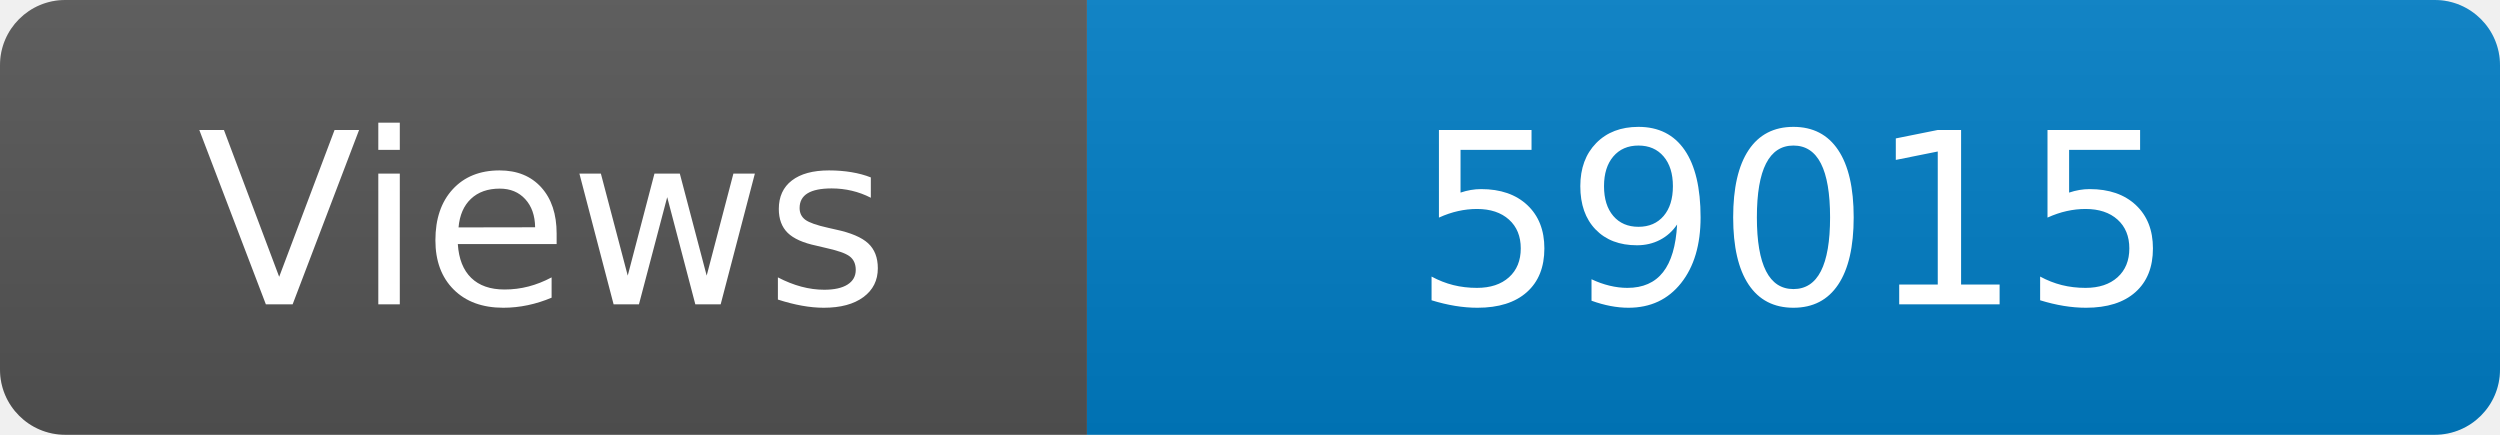
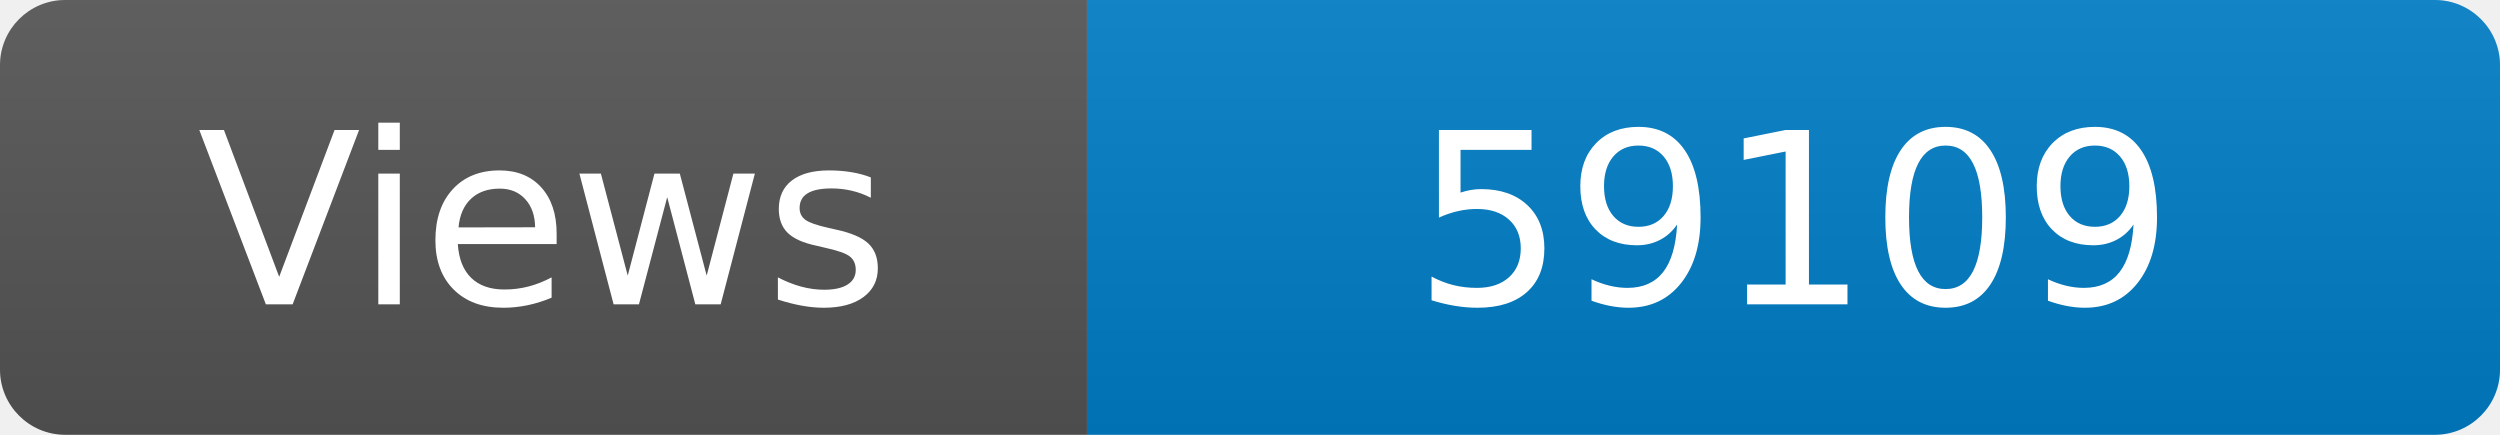
<svg xmlns="http://www.w3.org/2000/svg" width="115" height="20" role="img" aria-label="Maintained?: yes">
  <linearGradient id="s" x2="0" y2="100%">
    <stop offset="0" stop-color="#bbb" stop-opacity=".1" />
    <stop offset="1" stop-opacity=".1" />
  </linearGradient>
  <clipPath id="r">
    <rect width="115" height="20" rx="3" fill="#fff" />
  </clipPath>
  <g clip-path="url(#r)">
    <rect width="50" height="20" fill="#555" />
    <rect x="50" width="160" height="20" fill="#007ec6" />
    <rect width="115" height="20" fill="url(#s)" />
  </g>
  <g fill="#fff" text-anchor="middle" font-family="Verdana,Geneva,DejaVu Sans,sans-serif" font-size="110">
    <text x="250" y="140" transform="scale(.1)" fill="#fff">Views</text>
-     <text x="825" y="140" transform="scale(.1)" fill="#fff">59015</text>
+     <text x="825" y="140" transform="scale(.1)" fill="#fff">59109</text>
  </g>
</svg>
